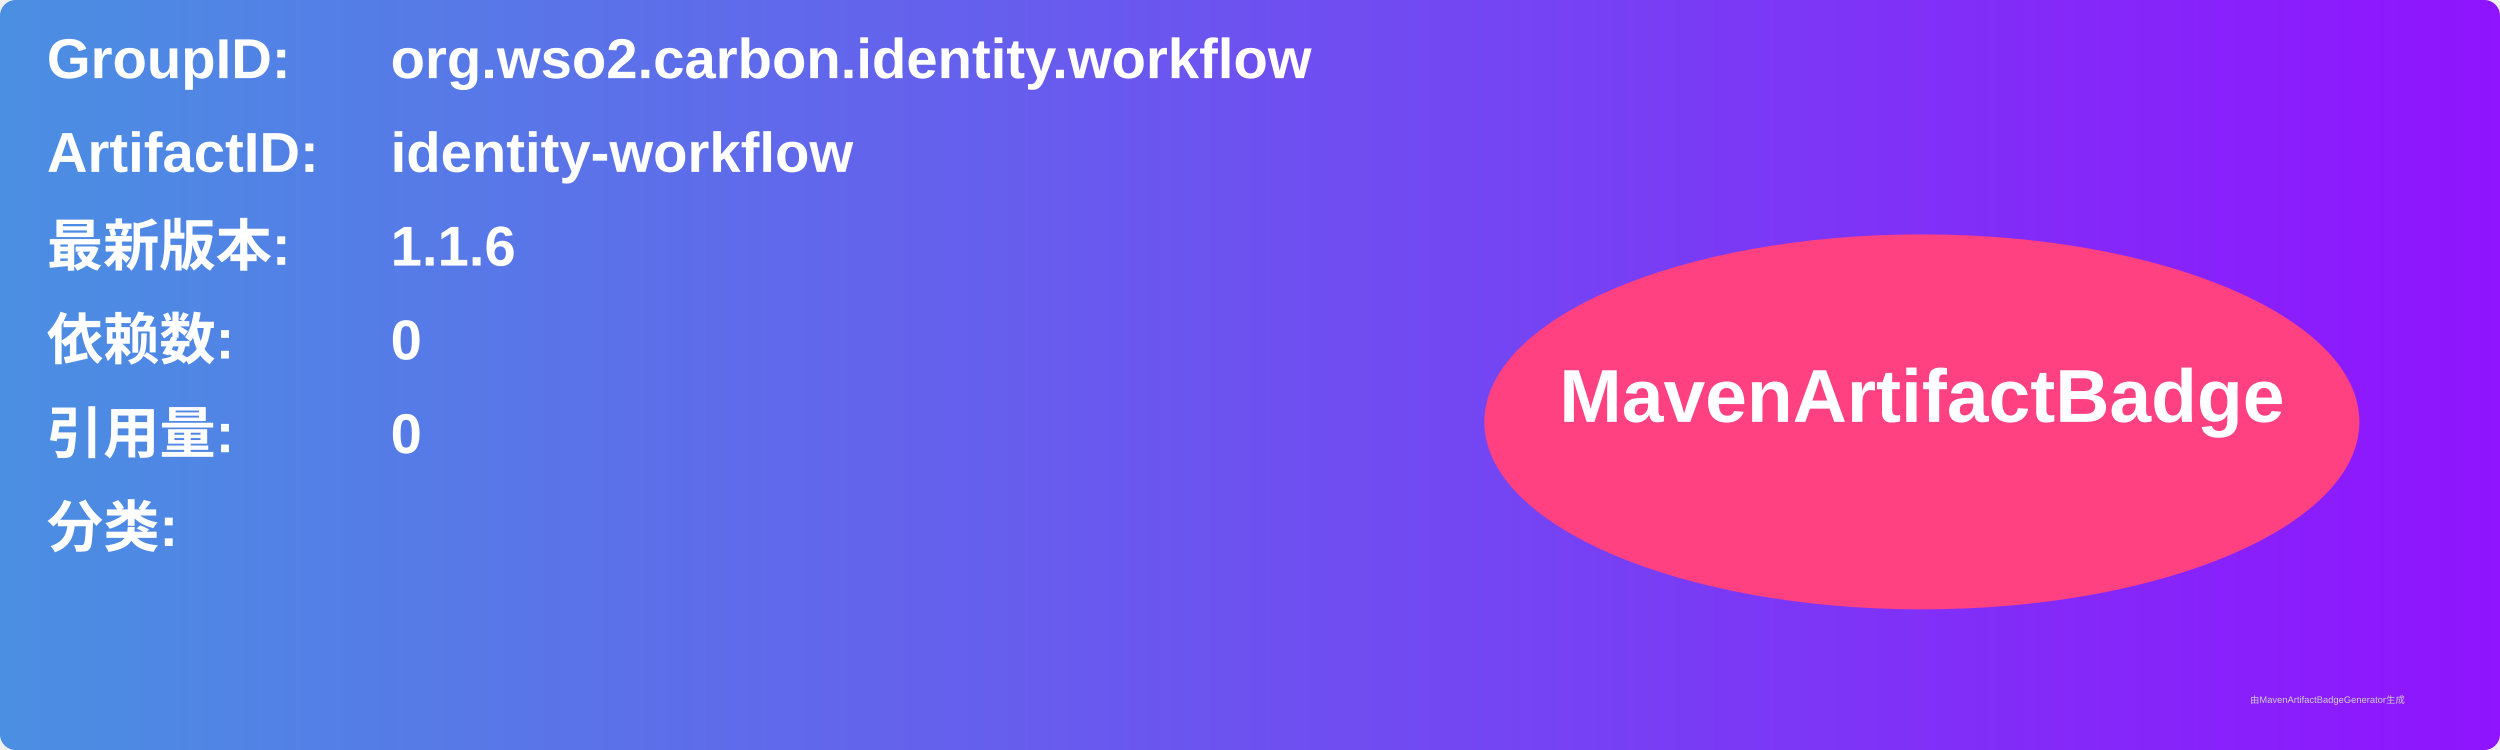
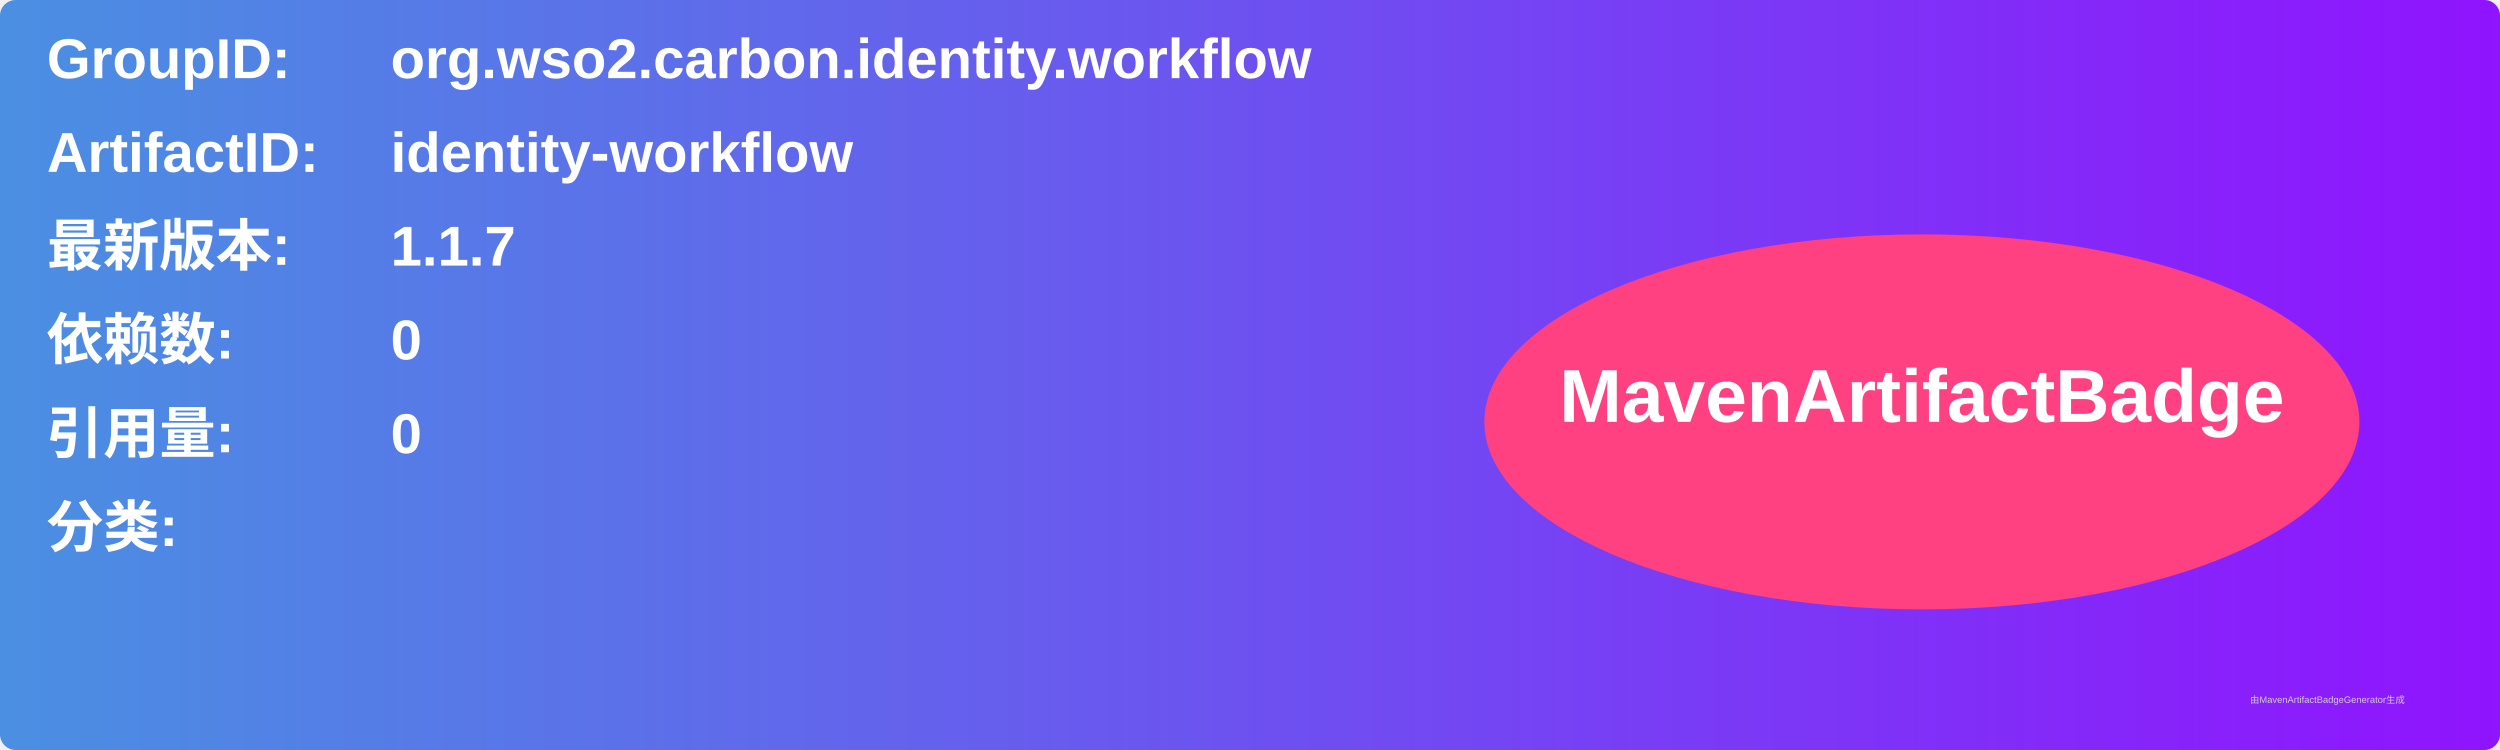
<svg xmlns="http://www.w3.org/2000/svg" width="800" height="240" viewBox="0 0 800 240">
  <linearGradient id="grad" x1="0%" y1="0%" x2="100%" y2="0%">
    <stop offset="0%" stop-color="#4a90e2" />
    <stop offset="100%" stop-color="#9013fe" />
  </linearGradient>
  <rect width="100%" height="100%" rx="5" ry="5" fill="url(#grad)" />
  <g transform="translate(15, 15)">
    <text x="0" y="10" font-family="Arial" font-size="18" fill="white" font-weight="bold" width="260">GroupID:</text>
    <text x="110" y="10" font-family="Arial" font-size="18" fill="white" font-weight="bold" width="460">org.wso2.carbon.identity.workflow</text>
    <text x="0" y="40" font-family="Arial" font-size="18" fill="white" font-weight="bold" width="260">ArtifactID:</text>
    <text x="110" y="40" font-family="Arial" font-size="18" fill="white" font-weight="bold" width="460">identity-workflow</text>
    <text x="0" y="70" font-family="Arial" font-size="18" fill="white" font-weight="bold">最新版本:</text>
    <text x="110" y="70" font-family="Arial" font-size="18" fill="white" font-weight="bold">
-       <tspan font-weight="bold">1.1.6</tspan>
+       <tspan font-weight="bold">1.1.7</tspan>
    </text>
    <text x="0" y="100" font-family="Arial" font-size="18" fill="white" font-weight="bold">依赖数: </text>
    <text x="110" y="100" font-family="Arial" font-size="18" fill="white">
      <tspan font-weight="bold">0</tspan>
    </text>
    <text x="0" y="130" font-family="Arial" font-size="18" fill="white" font-weight="bold">引用量: </text>
    <text x="110" y="130" font-family="Arial" font-size="18" fill="white">
      <tspan font-weight="bold">0</tspan>
    </text>
    <text x="0" y="160" font-family="Arial" font-size="18" fill="white" font-weight="bold">分类:</text>
    <text x="10" y="190" font-family="Arial" font-size="10" fill="white">
      <tspan font-weight="bold" />
    </text>
    <ellipse cx="600" cy="120" rx="140" ry="60" fill="#ff4081" />
    <text x="600" y="120" text-anchor="middle" font-family="Arial" font-size="24" fill="white" font-weight="bold">MavenArtifactBadge</text>
  </g>
  <text x="720" y="225" font-family="Arial" font-size="3" fill="#d0d0d0">由MavenArtifactBadgeGenerator生成</text>
</svg>
